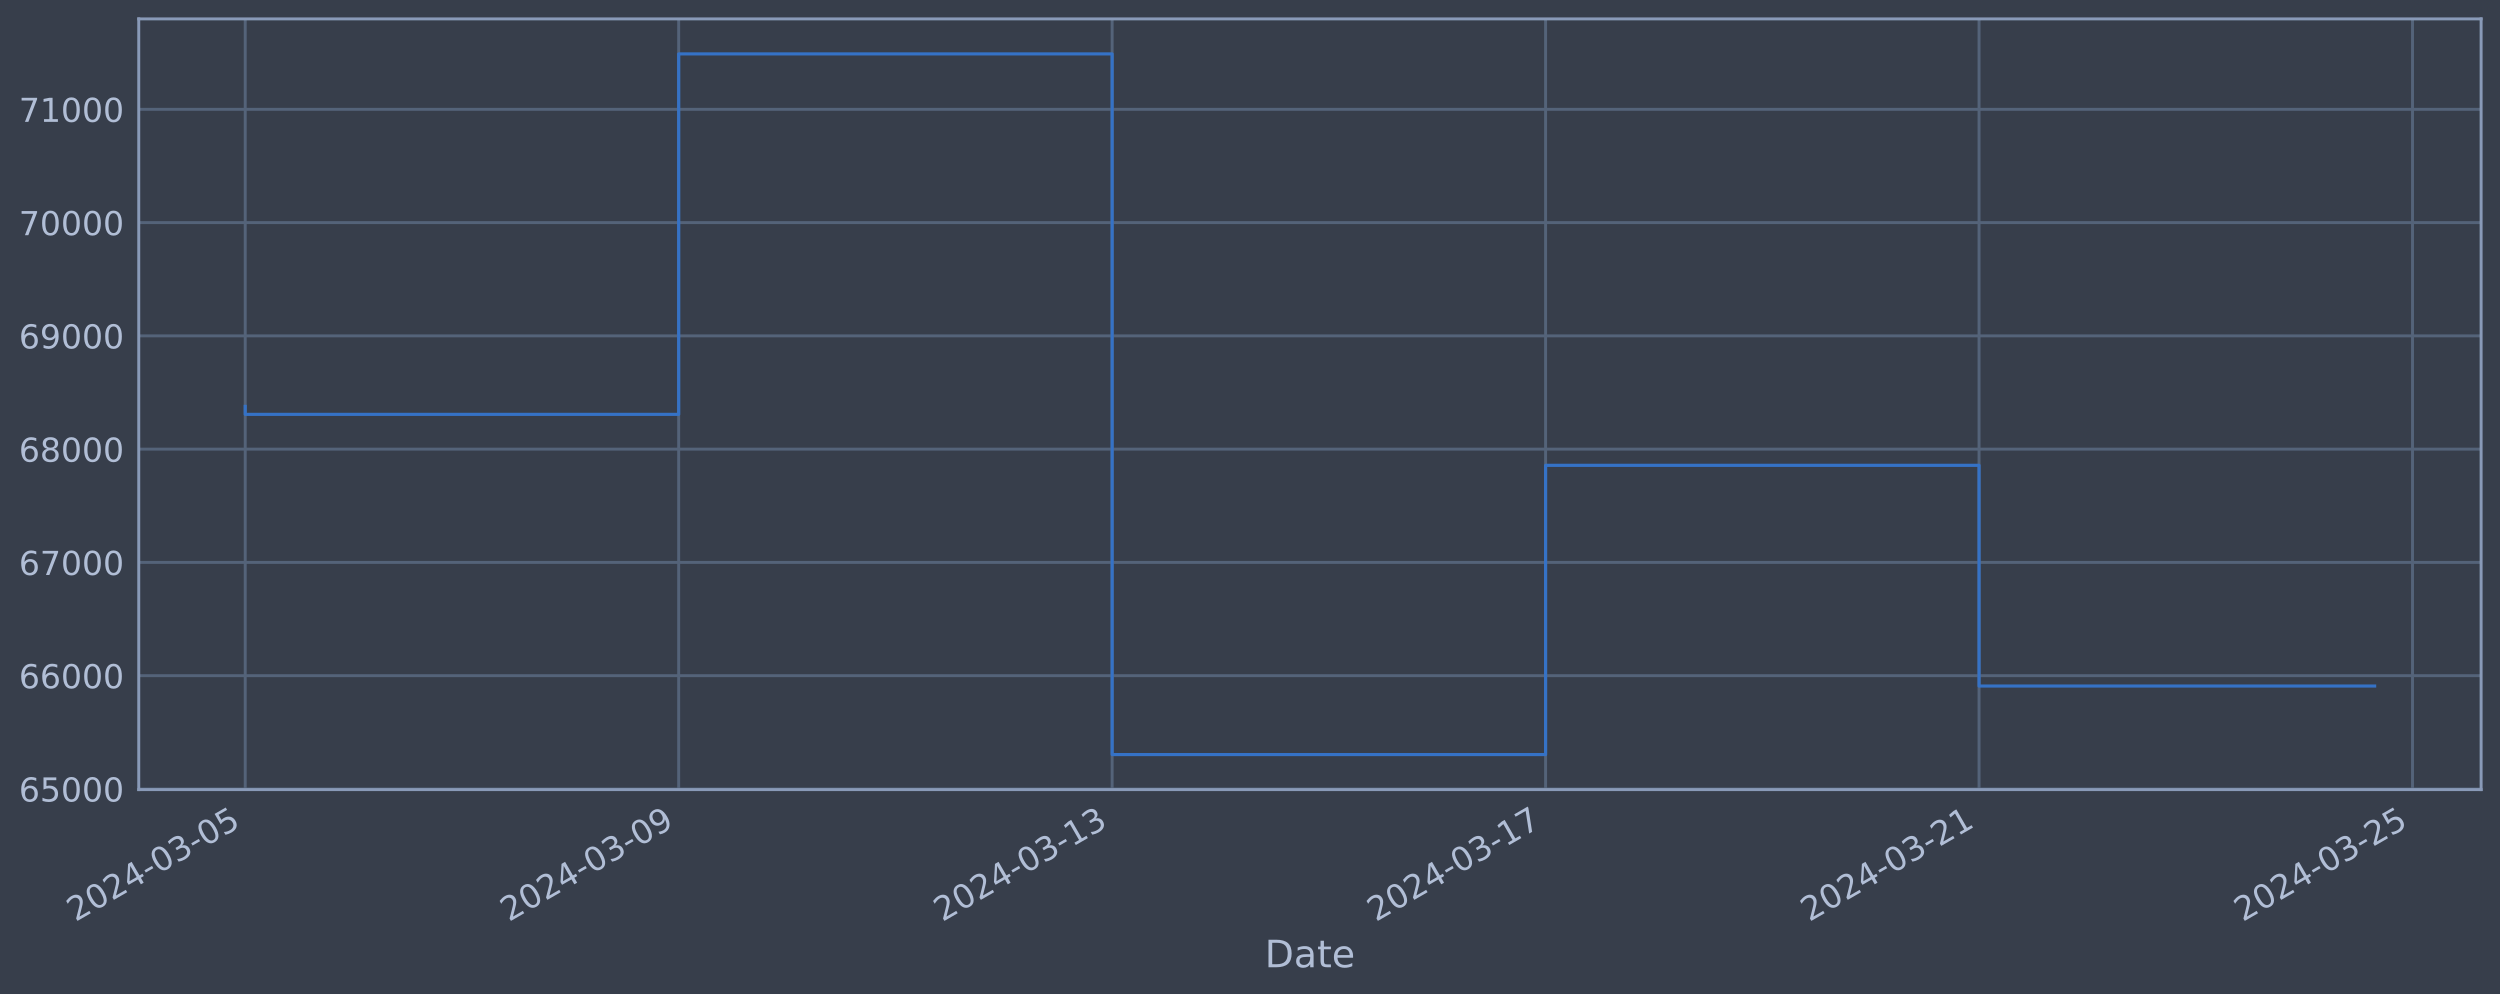
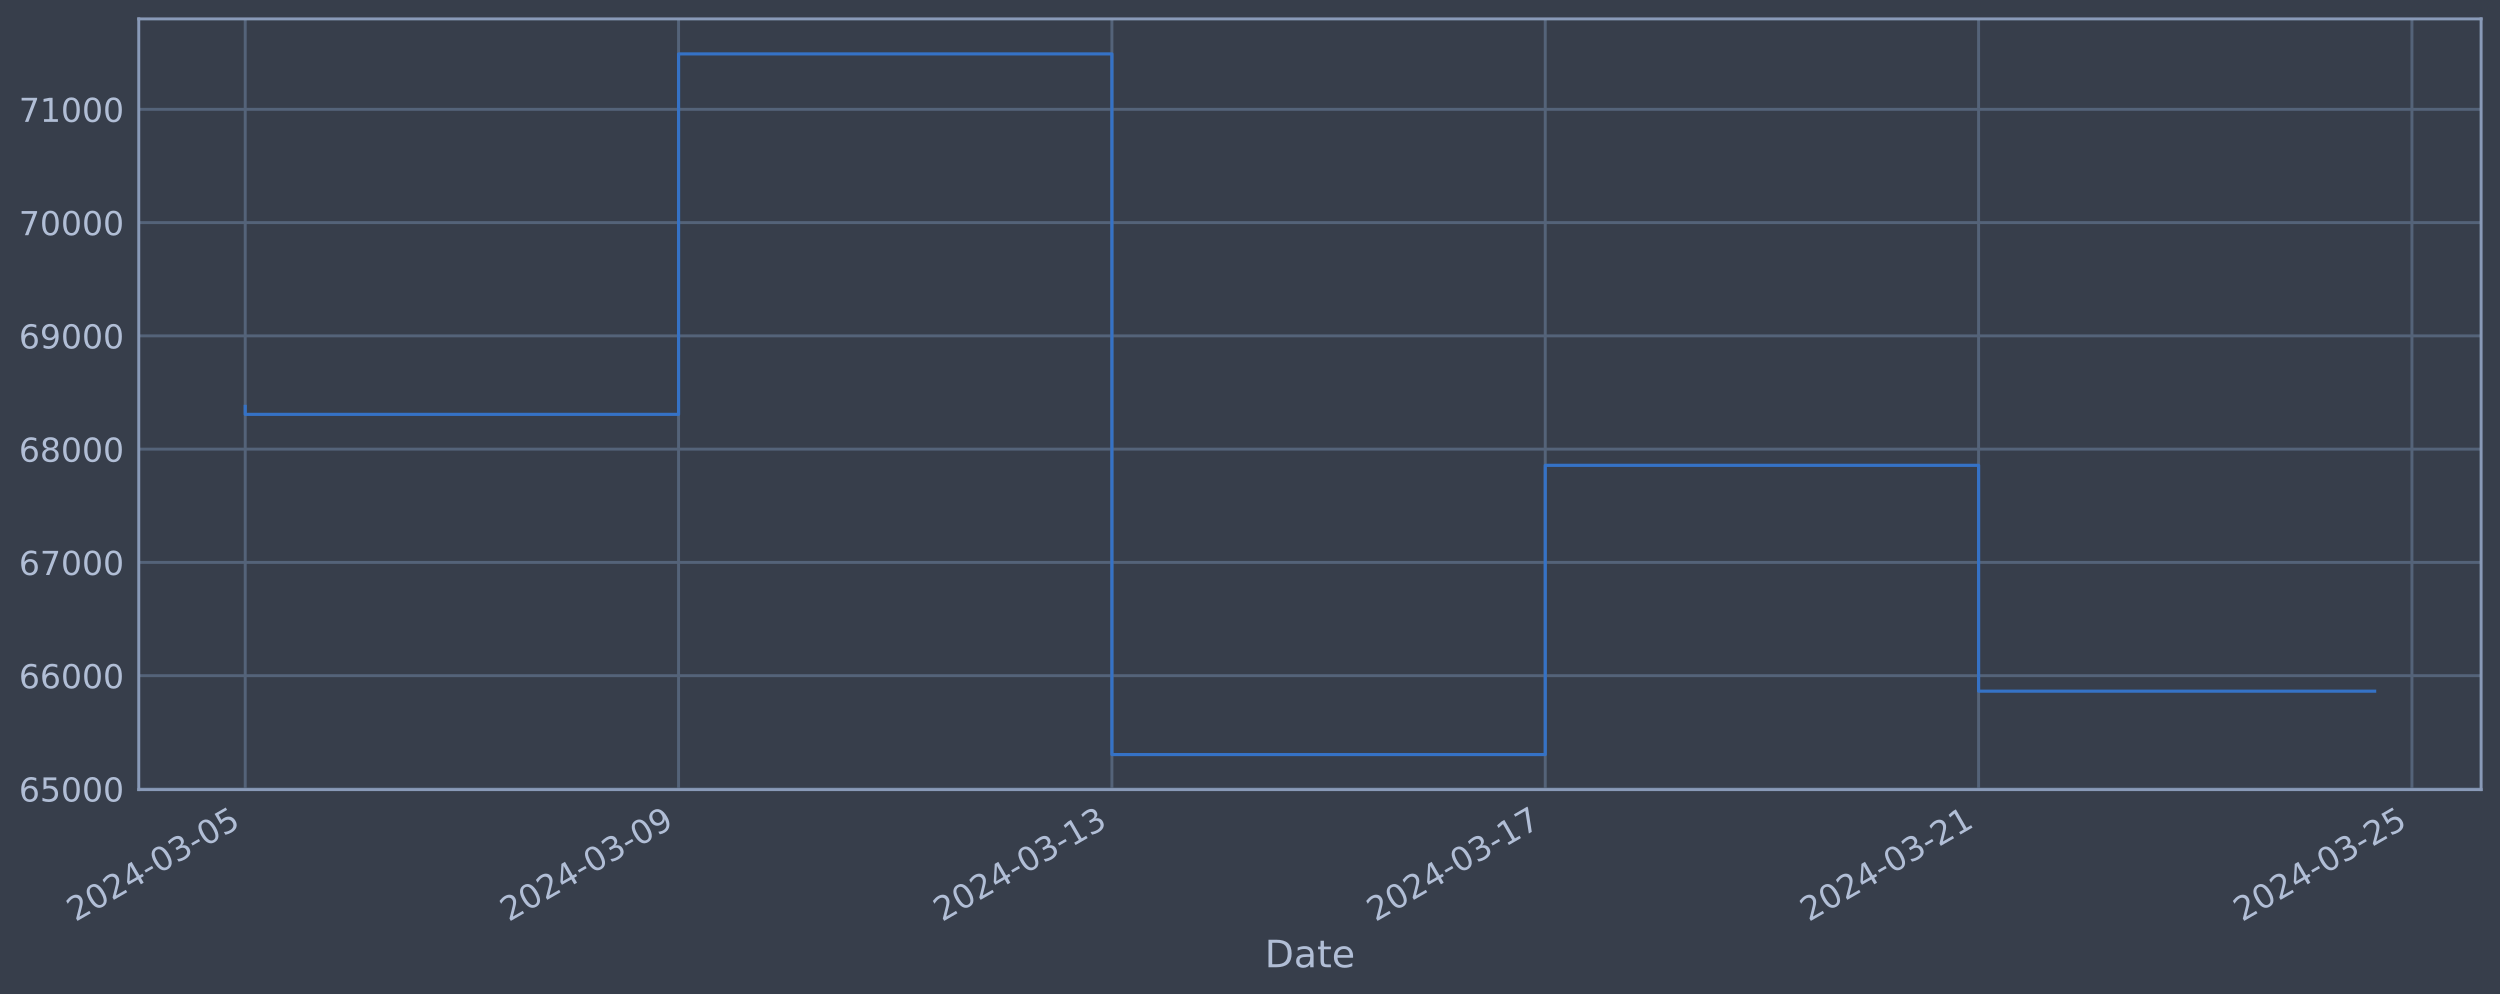
<svg xmlns="http://www.w3.org/2000/svg" xmlns:xlink="http://www.w3.org/1999/xlink" width="952.884pt" height="378.87pt" viewBox="0 0 952.884 378.87" version="1.1">
  <defs>
    <style type="text/css">*{stroke-linejoin: round; stroke-linecap: butt}</style>
  </defs>
  <g id="figure_1">
    <g id="patch_1">
      <path d="M 0 378.87  L 952.884 378.87  L 952.884 0  L 0 0  z " style="fill: #373e4b" />
    </g>
    <g id="axes_1">
      <g id="patch_2">
        <path d="M 52.884 300.96  L 945.684 300.96  L 945.684 7.2  L 52.884 7.2  z " style="fill: #373e4b" />
      </g>
      <g id="matplotlib.axis_1">
        <g id="xtick_1">
          <g id="line2d_1">
-             <path d="M 93.466 300.96  L 93.466 7.2  " clip-path="url(#p6349081210)" style="fill: none; stroke: #546379; stroke-width: 1.12; stroke-linecap: square" />
+             <path d="M 93.466 300.96  L 93.466 7.2  " clip-path="url(#pff09f5e690)" style="fill: none; stroke: #546379; stroke-width: 1.12; stroke-linecap: square" />
          </g>
          <g id="line2d_2" />
          <g id="text_1">
            <g style="fill: #b1bed6" transform="translate(28.74006 351.4642) rotate(-30) scale(0.126 -0.126)">
              <defs>
                <path id="DejaVuSans-32" d="M 1228 531  L 3431 531  L 3431 0  L 469 0  L 469 531  Q 828 903 1448 1529  Q 2069 2156 2228 2338  Q 2531 2678 2651 2914  Q 2772 3150 2772 3378  Q 2772 3750 2511 3984  Q 2250 4219 1831 4219  Q 1534 4219 1204 4116  Q 875 4013 500 3803  L 500 4441  Q 881 4594 1212 4672  Q 1544 4750 1819 4750  Q 2544 4750 2975 4387  Q 3406 4025 3406 3419  Q 3406 3131 3298 2873  Q 3191 2616 2906 2266  Q 2828 2175 2409 1742  Q 1991 1309 1228 531  z " transform="scale(0.015625)" />
                <path id="DejaVuSans-30" d="M 2034 4250  Q 1547 4250 1301 3770  Q 1056 3291 1056 2328  Q 1056 1369 1301 889  Q 1547 409 2034 409  Q 2525 409 2770 889  Q 3016 1369 3016 2328  Q 3016 3291 2770 3770  Q 2525 4250 2034 4250  z M 2034 4750  Q 2819 4750 3233 4129  Q 3647 3509 3647 2328  Q 3647 1150 3233 529  Q 2819 -91 2034 -91  Q 1250 -91 836 529  Q 422 1150 422 2328  Q 422 3509 836 4129  Q 1250 4750 2034 4750  z " transform="scale(0.015625)" />
                <path id="DejaVuSans-34" d="M 2419 4116  L 825 1625  L 2419 1625  L 2419 4116  z M 2253 4666  L 3047 4666  L 3047 1625  L 3713 1625  L 3713 1100  L 3047 1100  L 3047 0  L 2419 0  L 2419 1100  L 313 1100  L 313 1709  L 2253 4666  z " transform="scale(0.015625)" />
                <path id="DejaVuSans-2d" d="M 313 2009  L 1997 2009  L 1997 1497  L 313 1497  L 313 2009  z " transform="scale(0.015625)" />
                <path id="DejaVuSans-33" d="M 2597 2516  Q 3050 2419 3304 2112  Q 3559 1806 3559 1356  Q 3559 666 3084 287  Q 2609 -91 1734 -91  Q 1441 -91 1130 -33  Q 819 25 488 141  L 488 750  Q 750 597 1062 519  Q 1375 441 1716 441  Q 2309 441 2620 675  Q 2931 909 2931 1356  Q 2931 1769 2642 2001  Q 2353 2234 1838 2234  L 1294 2234  L 1294 2753  L 1863 2753  Q 2328 2753 2575 2939  Q 2822 3125 2822 3475  Q 2822 3834 2567 4026  Q 2313 4219 1838 4219  Q 1578 4219 1281 4162  Q 984 4106 628 3988  L 628 4550  Q 988 4650 1302 4700  Q 1616 4750 1894 4750  Q 2613 4750 3031 4423  Q 3450 4097 3450 3541  Q 3450 3153 3228 2886  Q 3006 2619 2597 2516  z " transform="scale(0.015625)" />
                <path id="DejaVuSans-35" d="M 691 4666  L 3169 4666  L 3169 4134  L 1269 4134  L 1269 2991  Q 1406 3038 1543 3061  Q 1681 3084 1819 3084  Q 2600 3084 3056 2656  Q 3513 2228 3513 1497  Q 3513 744 3044 326  Q 2575 -91 1722 -91  Q 1428 -91 1123 -41  Q 819 9 494 109  L 494 744  Q 775 591 1075 516  Q 1375 441 1709 441  Q 2250 441 2565 725  Q 2881 1009 2881 1497  Q 2881 1984 2565 2268  Q 2250 2553 1709 2553  Q 1456 2553 1204 2497  Q 953 2441 691 2322  L 691 4666  z " transform="scale(0.015625)" />
              </defs>
              <use xlink:href="#DejaVuSans-32" />
              <use xlink:href="#DejaVuSans-30" x="63.623" />
              <use xlink:href="#DejaVuSans-32" x="127.246" />
              <use xlink:href="#DejaVuSans-34" x="190.869" />
              <use xlink:href="#DejaVuSans-2d" x="254.492" />
              <use xlink:href="#DejaVuSans-30" x="290.576" />
              <use xlink:href="#DejaVuSans-33" x="354.199" />
              <use xlink:href="#DejaVuSans-2d" x="417.822" />
              <use xlink:href="#DejaVuSans-30" x="453.906" />
              <use xlink:href="#DejaVuSans-35" x="517.529" />
            </g>
          </g>
        </g>
        <g id="xtick_2">
          <g id="line2d_3">
-             <path d="M 258.68 300.96  L 258.68 7.2  " clip-path="url(#p6349081210)" style="fill: none; stroke: #546379; stroke-width: 1.12; stroke-linecap: square" />
+             <path d="M 258.636 300.96  L 258.636 7.2  " clip-path="url(#pff09f5e690)" style="fill: none; stroke: #546379; stroke-width: 1.12; stroke-linecap: square" />
          </g>
          <g id="line2d_4" />
          <g id="text_2">
-             <g style="fill: #b1bed6" transform="translate(193.9542 351.4642) rotate(-30) scale(0.126 -0.126)">
+             <g style="fill: #b1bed6" transform="translate(193.9103 351.4642) rotate(-30) scale(0.126 -0.126)">
              <defs>
                <path id="DejaVuSans-39" d="M 703 97  L 703 672  Q 941 559 1184 500  Q 1428 441 1663 441  Q 2288 441 2617 861  Q 2947 1281 2994 2138  Q 2813 1869 2534 1725  Q 2256 1581 1919 1581  Q 1219 1581 811 2004  Q 403 2428 403 3163  Q 403 3881 828 4315  Q 1253 4750 1959 4750  Q 2769 4750 3195 4129  Q 3622 3509 3622 2328  Q 3622 1225 3098 567  Q 2575 -91 1691 -91  Q 1453 -91 1209 -44  Q 966 3 703 97  z M 1959 2075  Q 2384 2075 2632 2365  Q 2881 2656 2881 3163  Q 2881 3666 2632 3958  Q 2384 4250 1959 4250  Q 1534 4250 1286 3958  Q 1038 3666 1038 3163  Q 1038 2656 1286 2365  Q 1534 2075 1959 2075  z " transform="scale(0.015625)" />
              </defs>
              <use xlink:href="#DejaVuSans-32" />
              <use xlink:href="#DejaVuSans-30" x="63.623" />
              <use xlink:href="#DejaVuSans-32" x="127.246" />
              <use xlink:href="#DejaVuSans-34" x="190.869" />
              <use xlink:href="#DejaVuSans-2d" x="254.492" />
              <use xlink:href="#DejaVuSans-30" x="290.576" />
              <use xlink:href="#DejaVuSans-33" x="354.199" />
              <use xlink:href="#DejaVuSans-2d" x="417.822" />
              <use xlink:href="#DejaVuSans-30" x="453.906" />
              <use xlink:href="#DejaVuSans-39" x="517.529" />
            </g>
          </g>
        </g>
        <g id="xtick_3">
          <g id="line2d_5">
-             <path d="M 423.894 300.96  L 423.894 7.2  " clip-path="url(#p6349081210)" style="fill: none; stroke: #546379; stroke-width: 1.12; stroke-linecap: square" />
+             <path d="M 423.806 300.96  L 423.806 7.2  " clip-path="url(#pff09f5e690)" style="fill: none; stroke: #546379; stroke-width: 1.12; stroke-linecap: square" />
          </g>
          <g id="line2d_6" />
          <g id="text_3">
-             <g style="fill: #b1bed6" transform="translate(359.1683 351.4642) rotate(-30) scale(0.126 -0.126)">
+             <g style="fill: #b1bed6" transform="translate(359.0806 351.4642) rotate(-30) scale(0.126 -0.126)">
              <defs>
                <path id="DejaVuSans-31" d="M 794 531  L 1825 531  L 1825 4091  L 703 3866  L 703 4441  L 1819 4666  L 2450 4666  L 2450 531  L 3481 531  L 3481 0  L 794 0  L 794 531  z " transform="scale(0.015625)" />
              </defs>
              <use xlink:href="#DejaVuSans-32" />
              <use xlink:href="#DejaVuSans-30" x="63.623" />
              <use xlink:href="#DejaVuSans-32" x="127.246" />
              <use xlink:href="#DejaVuSans-34" x="190.869" />
              <use xlink:href="#DejaVuSans-2d" x="254.492" />
              <use xlink:href="#DejaVuSans-30" x="290.576" />
              <use xlink:href="#DejaVuSans-33" x="354.199" />
              <use xlink:href="#DejaVuSans-2d" x="417.822" />
              <use xlink:href="#DejaVuSans-31" x="453.906" />
              <use xlink:href="#DejaVuSans-33" x="517.529" />
            </g>
          </g>
        </g>
        <g id="xtick_4">
          <g id="line2d_7">
-             <path d="M 589.108 300.96  L 589.108 7.2  " clip-path="url(#p6349081210)" style="fill: none; stroke: #546379; stroke-width: 1.12; stroke-linecap: square" />
+             <path d="M 588.976 300.96  L 588.976 7.2  " clip-path="url(#pff09f5e690)" style="fill: none; stroke: #546379; stroke-width: 1.12; stroke-linecap: square" />
          </g>
          <g id="line2d_8" />
          <g id="text_4">
-             <g style="fill: #b1bed6" transform="translate(524.3824 351.4642) rotate(-30) scale(0.126 -0.126)">
+             <g style="fill: #b1bed6" transform="translate(524.2508 351.4642) rotate(-30) scale(0.126 -0.126)">
              <defs>
                <path id="DejaVuSans-37" d="M 525 4666  L 3525 4666  L 3525 4397  L 1831 0  L 1172 0  L 2766 4134  L 525 4134  L 525 4666  z " transform="scale(0.015625)" />
              </defs>
              <use xlink:href="#DejaVuSans-32" />
              <use xlink:href="#DejaVuSans-30" x="63.623" />
              <use xlink:href="#DejaVuSans-32" x="127.246" />
              <use xlink:href="#DejaVuSans-34" x="190.869" />
              <use xlink:href="#DejaVuSans-2d" x="254.492" />
              <use xlink:href="#DejaVuSans-30" x="290.576" />
              <use xlink:href="#DejaVuSans-33" x="354.199" />
              <use xlink:href="#DejaVuSans-2d" x="417.822" />
              <use xlink:href="#DejaVuSans-31" x="453.906" />
              <use xlink:href="#DejaVuSans-37" x="517.529" />
            </g>
          </g>
        </g>
        <g id="xtick_5">
          <g id="line2d_9">
-             <path d="M 754.322 300.96  L 754.322 7.2  " clip-path="url(#p6349081210)" style="fill: none; stroke: #546379; stroke-width: 1.12; stroke-linecap: square" />
+             <path d="M 754.147 300.96  L 754.147 7.2  " clip-path="url(#pff09f5e690)" style="fill: none; stroke: #546379; stroke-width: 1.12; stroke-linecap: square" />
          </g>
          <g id="line2d_10" />
          <g id="text_5">
-             <g style="fill: #b1bed6" transform="translate(689.5965 351.4642) rotate(-30) scale(0.126 -0.126)">
+             <g style="fill: #b1bed6" transform="translate(689.421 351.4642) rotate(-30) scale(0.126 -0.126)">
              <use xlink:href="#DejaVuSans-32" />
              <use xlink:href="#DejaVuSans-30" x="63.623" />
              <use xlink:href="#DejaVuSans-32" x="127.246" />
              <use xlink:href="#DejaVuSans-34" x="190.869" />
              <use xlink:href="#DejaVuSans-2d" x="254.492" />
              <use xlink:href="#DejaVuSans-30" x="290.576" />
              <use xlink:href="#DejaVuSans-33" x="354.199" />
              <use xlink:href="#DejaVuSans-2d" x="417.822" />
              <use xlink:href="#DejaVuSans-32" x="453.906" />
              <use xlink:href="#DejaVuSans-31" x="517.529" />
            </g>
          </g>
        </g>
        <g id="xtick_6">
          <g id="line2d_11">
-             <path d="M 919.536 300.96  L 919.536 7.2  " clip-path="url(#p6349081210)" style="fill: none; stroke: #546379; stroke-width: 1.12; stroke-linecap: square" />
+             <path d="M 919.317 300.96  L 919.317 7.2  " clip-path="url(#pff09f5e690)" style="fill: none; stroke: #546379; stroke-width: 1.12; stroke-linecap: square" />
          </g>
          <g id="line2d_12" />
          <g id="text_6">
-             <g style="fill: #b1bed6" transform="translate(854.8107 351.4642) rotate(-30) scale(0.126 -0.126)">
+             <g style="fill: #b1bed6" transform="translate(854.5913 351.4642) rotate(-30) scale(0.126 -0.126)">
              <use xlink:href="#DejaVuSans-32" />
              <use xlink:href="#DejaVuSans-30" x="63.623" />
              <use xlink:href="#DejaVuSans-32" x="127.246" />
              <use xlink:href="#DejaVuSans-34" x="190.869" />
              <use xlink:href="#DejaVuSans-2d" x="254.492" />
              <use xlink:href="#DejaVuSans-30" x="290.576" />
              <use xlink:href="#DejaVuSans-33" x="354.199" />
              <use xlink:href="#DejaVuSans-2d" x="417.822" />
              <use xlink:href="#DejaVuSans-32" x="453.906" />
              <use xlink:href="#DejaVuSans-35" x="517.529" />
            </g>
          </g>
        </g>
        <g id="text_7">
          <g style="fill: #b1bed6" transform="translate(482.0746 368.6753) scale(0.144 -0.144)">
            <defs>
              <path id="DejaVuSans-44" d="M 1259 4147  L 1259 519  L 2022 519  Q 2988 519 3436 956  Q 3884 1394 3884 2338  Q 3884 3275 3436 3711  Q 2988 4147 2022 4147  L 1259 4147  z M 628 4666  L 1925 4666  Q 3281 4666 3915 4102  Q 4550 3538 4550 2338  Q 4550 1131 3912 565  Q 3275 0 1925 0  L 628 0  L 628 4666  z " transform="scale(0.015625)" />
              <path id="DejaVuSans-61" d="M 2194 1759  Q 1497 1759 1228 1600  Q 959 1441 959 1056  Q 959 750 1161 570  Q 1363 391 1709 391  Q 2188 391 2477 730  Q 2766 1069 2766 1631  L 2766 1759  L 2194 1759  z M 3341 1997  L 3341 0  L 2766 0  L 2766 531  Q 2569 213 2275 61  Q 1981 -91 1556 -91  Q 1019 -91 701 211  Q 384 513 384 1019  Q 384 1609 779 1909  Q 1175 2209 1959 2209  L 2766 2209  L 2766 2266  Q 2766 2663 2505 2880  Q 2244 3097 1772 3097  Q 1472 3097 1187 3025  Q 903 2953 641 2809  L 641 3341  Q 956 3463 1253 3523  Q 1550 3584 1831 3584  Q 2591 3584 2966 3190  Q 3341 2797 3341 1997  z " transform="scale(0.015625)" />
              <path id="DejaVuSans-74" d="M 1172 4494  L 1172 3500  L 2356 3500  L 2356 3053  L 1172 3053  L 1172 1153  Q 1172 725 1289 603  Q 1406 481 1766 481  L 2356 481  L 2356 0  L 1766 0  Q 1100 0 847 248  Q 594 497 594 1153  L 594 3053  L 172 3053  L 172 3500  L 594 3500  L 594 4494  L 1172 4494  z " transform="scale(0.015625)" />
              <path id="DejaVuSans-65" d="M 3597 1894  L 3597 1613  L 953 1613  Q 991 1019 1311 708  Q 1631 397 2203 397  Q 2534 397 2845 478  Q 3156 559 3463 722  L 3463 178  Q 3153 47 2828 -22  Q 2503 -91 2169 -91  Q 1331 -91 842 396  Q 353 884 353 1716  Q 353 2575 817 3079  Q 1281 3584 2069 3584  Q 2775 3584 3186 3129  Q 3597 2675 3597 1894  z M 3022 2063  Q 3016 2534 2758 2815  Q 2500 3097 2075 3097  Q 1594 3097 1305 2825  Q 1016 2553 972 2059  L 3022 2063  z " transform="scale(0.015625)" />
            </defs>
            <use xlink:href="#DejaVuSans-44" />
            <use xlink:href="#DejaVuSans-61" x="77.002" />
            <use xlink:href="#DejaVuSans-74" x="138.281" />
            <use xlink:href="#DejaVuSans-65" x="177.49" />
          </g>
        </g>
      </g>
      <g id="matplotlib.axis_2">
        <g id="ytick_1">
          <g id="line2d_13">
-             <path d="M 52.884 300.718  L 945.684 300.718  " clip-path="url(#p6349081210)" style="fill: none; stroke: #546379; stroke-width: 1.12; stroke-linecap: square" />
+             <path d="M 52.884 300.718  L 945.684 300.718  " clip-path="url(#pff09f5e690)" style="fill: none; stroke: #546379; stroke-width: 1.12; stroke-linecap: square" />
          </g>
          <g id="line2d_14" />
          <g id="text_8">
            <g style="fill: #b1bed6" transform="translate(7.2 305.5049) scale(0.126 -0.126)">
              <defs>
                <path id="DejaVuSans-36" d="M 2113 2584  Q 1688 2584 1439 2293  Q 1191 2003 1191 1497  Q 1191 994 1439 701  Q 1688 409 2113 409  Q 2538 409 2786 701  Q 3034 994 3034 1497  Q 3034 2003 2786 2293  Q 2538 2584 2113 2584  z M 3366 4563  L 3366 3988  Q 3128 4100 2886 4159  Q 2644 4219 2406 4219  Q 1781 4219 1451 3797  Q 1122 3375 1075 2522  Q 1259 2794 1537 2939  Q 1816 3084 2150 3084  Q 2853 3084 3261 2657  Q 3669 2231 3669 1497  Q 3669 778 3244 343  Q 2819 -91 2113 -91  Q 1303 -91 875 529  Q 447 1150 447 2328  Q 447 3434 972 4092  Q 1497 4750 2381 4750  Q 2619 4750 2861 4703  Q 3103 4656 3366 4563  z " transform="scale(0.015625)" />
              </defs>
              <use xlink:href="#DejaVuSans-36" />
              <use xlink:href="#DejaVuSans-35" x="63.623" />
              <use xlink:href="#DejaVuSans-30" x="127.246" />
              <use xlink:href="#DejaVuSans-30" x="190.869" />
              <use xlink:href="#DejaVuSans-30" x="254.492" />
            </g>
          </g>
        </g>
        <g id="ytick_2">
          <g id="line2d_15">
-             <path d="M 52.884 257.544  L 945.684 257.544  " clip-path="url(#p6349081210)" style="fill: none; stroke: #546379; stroke-width: 1.12; stroke-linecap: square" />
+             <path d="M 52.884 257.544  L 945.684 257.544  " clip-path="url(#pff09f5e690)" style="fill: none; stroke: #546379; stroke-width: 1.12; stroke-linecap: square" />
          </g>
          <g id="line2d_16" />
          <g id="text_9">
            <g style="fill: #b1bed6" transform="translate(7.2 262.331) scale(0.126 -0.126)">
              <use xlink:href="#DejaVuSans-36" />
              <use xlink:href="#DejaVuSans-36" x="63.623" />
              <use xlink:href="#DejaVuSans-30" x="127.246" />
              <use xlink:href="#DejaVuSans-30" x="190.869" />
              <use xlink:href="#DejaVuSans-30" x="254.492" />
            </g>
          </g>
        </g>
        <g id="ytick_3">
          <g id="line2d_17">
-             <path d="M 52.884 214.37  L 945.684 214.37  " clip-path="url(#p6349081210)" style="fill: none; stroke: #546379; stroke-width: 1.12; stroke-linecap: square" />
+             <path d="M 52.884 214.37  L 945.684 214.37  " clip-path="url(#pff09f5e690)" style="fill: none; stroke: #546379; stroke-width: 1.12; stroke-linecap: square" />
          </g>
          <g id="line2d_18" />
          <g id="text_10">
            <g style="fill: #b1bed6" transform="translate(7.2 219.157) scale(0.126 -0.126)">
              <use xlink:href="#DejaVuSans-36" />
              <use xlink:href="#DejaVuSans-37" x="63.623" />
              <use xlink:href="#DejaVuSans-30" x="127.246" />
              <use xlink:href="#DejaVuSans-30" x="190.869" />
              <use xlink:href="#DejaVuSans-30" x="254.492" />
            </g>
          </g>
        </g>
        <g id="ytick_4">
          <g id="line2d_19">
-             <path d="M 52.884 171.196  L 945.684 171.196  " clip-path="url(#p6349081210)" style="fill: none; stroke: #546379; stroke-width: 1.12; stroke-linecap: square" />
+             <path d="M 52.884 171.196  L 945.684 171.196  " clip-path="url(#pff09f5e690)" style="fill: none; stroke: #546379; stroke-width: 1.12; stroke-linecap: square" />
          </g>
          <g id="line2d_20" />
          <g id="text_11">
            <g style="fill: #b1bed6" transform="translate(7.2 175.9831) scale(0.126 -0.126)">
              <defs>
                <path id="DejaVuSans-38" d="M 2034 2216  Q 1584 2216 1326 1975  Q 1069 1734 1069 1313  Q 1069 891 1326 650  Q 1584 409 2034 409  Q 2484 409 2743 651  Q 3003 894 3003 1313  Q 3003 1734 2745 1975  Q 2488 2216 2034 2216  z M 1403 2484  Q 997 2584 770 2862  Q 544 3141 544 3541  Q 544 4100 942 4425  Q 1341 4750 2034 4750  Q 2731 4750 3128 4425  Q 3525 4100 3525 3541  Q 3525 3141 3298 2862  Q 3072 2584 2669 2484  Q 3125 2378 3379 2068  Q 3634 1759 3634 1313  Q 3634 634 3220 271  Q 2806 -91 2034 -91  Q 1263 -91 848 271  Q 434 634 434 1313  Q 434 1759 690 2068  Q 947 2378 1403 2484  z M 1172 3481  Q 1172 3119 1398 2916  Q 1625 2713 2034 2713  Q 2441 2713 2670 2916  Q 2900 3119 2900 3481  Q 2900 3844 2670 4047  Q 2441 4250 2034 4250  Q 1625 4250 1398 4047  Q 1172 3844 1172 3481  z " transform="scale(0.015625)" />
              </defs>
              <use xlink:href="#DejaVuSans-36" />
              <use xlink:href="#DejaVuSans-38" x="63.623" />
              <use xlink:href="#DejaVuSans-30" x="127.246" />
              <use xlink:href="#DejaVuSans-30" x="190.869" />
              <use xlink:href="#DejaVuSans-30" x="254.492" />
            </g>
          </g>
        </g>
        <g id="ytick_5">
          <g id="line2d_21">
-             <path d="M 52.884 128.022  L 945.684 128.022  " clip-path="url(#p6349081210)" style="fill: none; stroke: #546379; stroke-width: 1.12; stroke-linecap: square" />
+             <path d="M 52.884 128.022  L 945.684 128.022  " clip-path="url(#pff09f5e690)" style="fill: none; stroke: #546379; stroke-width: 1.12; stroke-linecap: square" />
          </g>
          <g id="line2d_22" />
          <g id="text_12">
            <g style="fill: #b1bed6" transform="translate(7.2 132.8092) scale(0.126 -0.126)">
              <use xlink:href="#DejaVuSans-36" />
              <use xlink:href="#DejaVuSans-39" x="63.623" />
              <use xlink:href="#DejaVuSans-30" x="127.246" />
              <use xlink:href="#DejaVuSans-30" x="190.869" />
              <use xlink:href="#DejaVuSans-30" x="254.492" />
            </g>
          </g>
        </g>
        <g id="ytick_6">
          <g id="line2d_23">
-             <path d="M 52.884 84.848  L 945.684 84.848  " clip-path="url(#p6349081210)" style="fill: none; stroke: #546379; stroke-width: 1.12; stroke-linecap: square" />
+             <path d="M 52.884 84.848  L 945.684 84.848  " clip-path="url(#pff09f5e690)" style="fill: none; stroke: #546379; stroke-width: 1.12; stroke-linecap: square" />
          </g>
          <g id="line2d_24" />
          <g id="text_13">
            <g style="fill: #b1bed6" transform="translate(7.2 89.63523) scale(0.126 -0.126)">
              <use xlink:href="#DejaVuSans-37" />
              <use xlink:href="#DejaVuSans-30" x="63.623" />
              <use xlink:href="#DejaVuSans-30" x="127.246" />
              <use xlink:href="#DejaVuSans-30" x="190.869" />
              <use xlink:href="#DejaVuSans-30" x="254.492" />
            </g>
          </g>
        </g>
        <g id="ytick_7">
          <g id="line2d_25">
-             <path d="M 52.884 41.674  L 945.684 41.674  " clip-path="url(#p6349081210)" style="fill: none; stroke: #546379; stroke-width: 1.12; stroke-linecap: square" />
+             <path d="M 52.884 41.674  L 945.684 41.674  " clip-path="url(#pff09f5e690)" style="fill: none; stroke: #546379; stroke-width: 1.12; stroke-linecap: square" />
          </g>
          <g id="line2d_26" />
          <g id="text_14">
            <g style="fill: #b1bed6" transform="translate(7.2 46.4613) scale(0.126 -0.126)">
              <use xlink:href="#DejaVuSans-37" />
              <use xlink:href="#DejaVuSans-31" x="63.623" />
              <use xlink:href="#DejaVuSans-30" x="127.246" />
              <use xlink:href="#DejaVuSans-30" x="190.869" />
              <use xlink:href="#DejaVuSans-30" x="254.492" />
            </g>
          </g>
        </g>
      </g>
      <g id="line2d_27">
-         <path d="M 93.466 154.891  L 93.466 157.946  L 258.68 157.946  L 258.68 20.553  L 423.894 20.553  L 423.894 287.607  L 589.108 287.607  L 589.108 177.362  L 754.322 177.362  L 754.322 261.482  L 905.102 261.482  " clip-path="url(#p6349081210)" style="fill: none; stroke: #3572c6; stroke-width: 1.2; stroke-linecap: square" />
+         <path d="M 93.466 154.891  L 93.466 157.946  L 258.636 157.946  L 258.636 20.553  L 423.806 20.553  L 423.806 287.607  L 588.976 287.607  L 588.976 177.362  L 754.147 177.362  L 754.147 263.435  L 905.102 263.435  " clip-path="url(#pff09f5e690)" style="fill: none; stroke: #3572c6; stroke-width: 1.2; stroke-linecap: square" />
      </g>
      <g id="patch_3">
        <path d="M 52.884 300.96  L 52.884 7.2  " style="fill: none; stroke: #899ab8; stroke-width: 1.12; stroke-linejoin: miter; stroke-linecap: square" />
      </g>
      <g id="patch_4">
        <path d="M 945.684 300.96  L 945.684 7.2  " style="fill: none; stroke: #899ab8; stroke-width: 1.12; stroke-linejoin: miter; stroke-linecap: square" />
      </g>
      <g id="patch_5">
        <path d="M 52.884 300.96  L 945.684 300.96  " style="fill: none; stroke: #899ab8; stroke-width: 1.12; stroke-linejoin: miter; stroke-linecap: square" />
      </g>
      <g id="patch_6">
        <path d="M 52.884 7.2  L 945.684 7.2  " style="fill: none; stroke: #899ab8; stroke-width: 1.12; stroke-linejoin: miter; stroke-linecap: square" />
      </g>
    </g>
  </g>
  <defs>
-     <clipPath id="p6349081210">
+     <clipPath id="pff09f5e690">
      <rect x="52.884" y="7.2" width="892.8" height="293.76" />
    </clipPath>
  </defs>
</svg>
